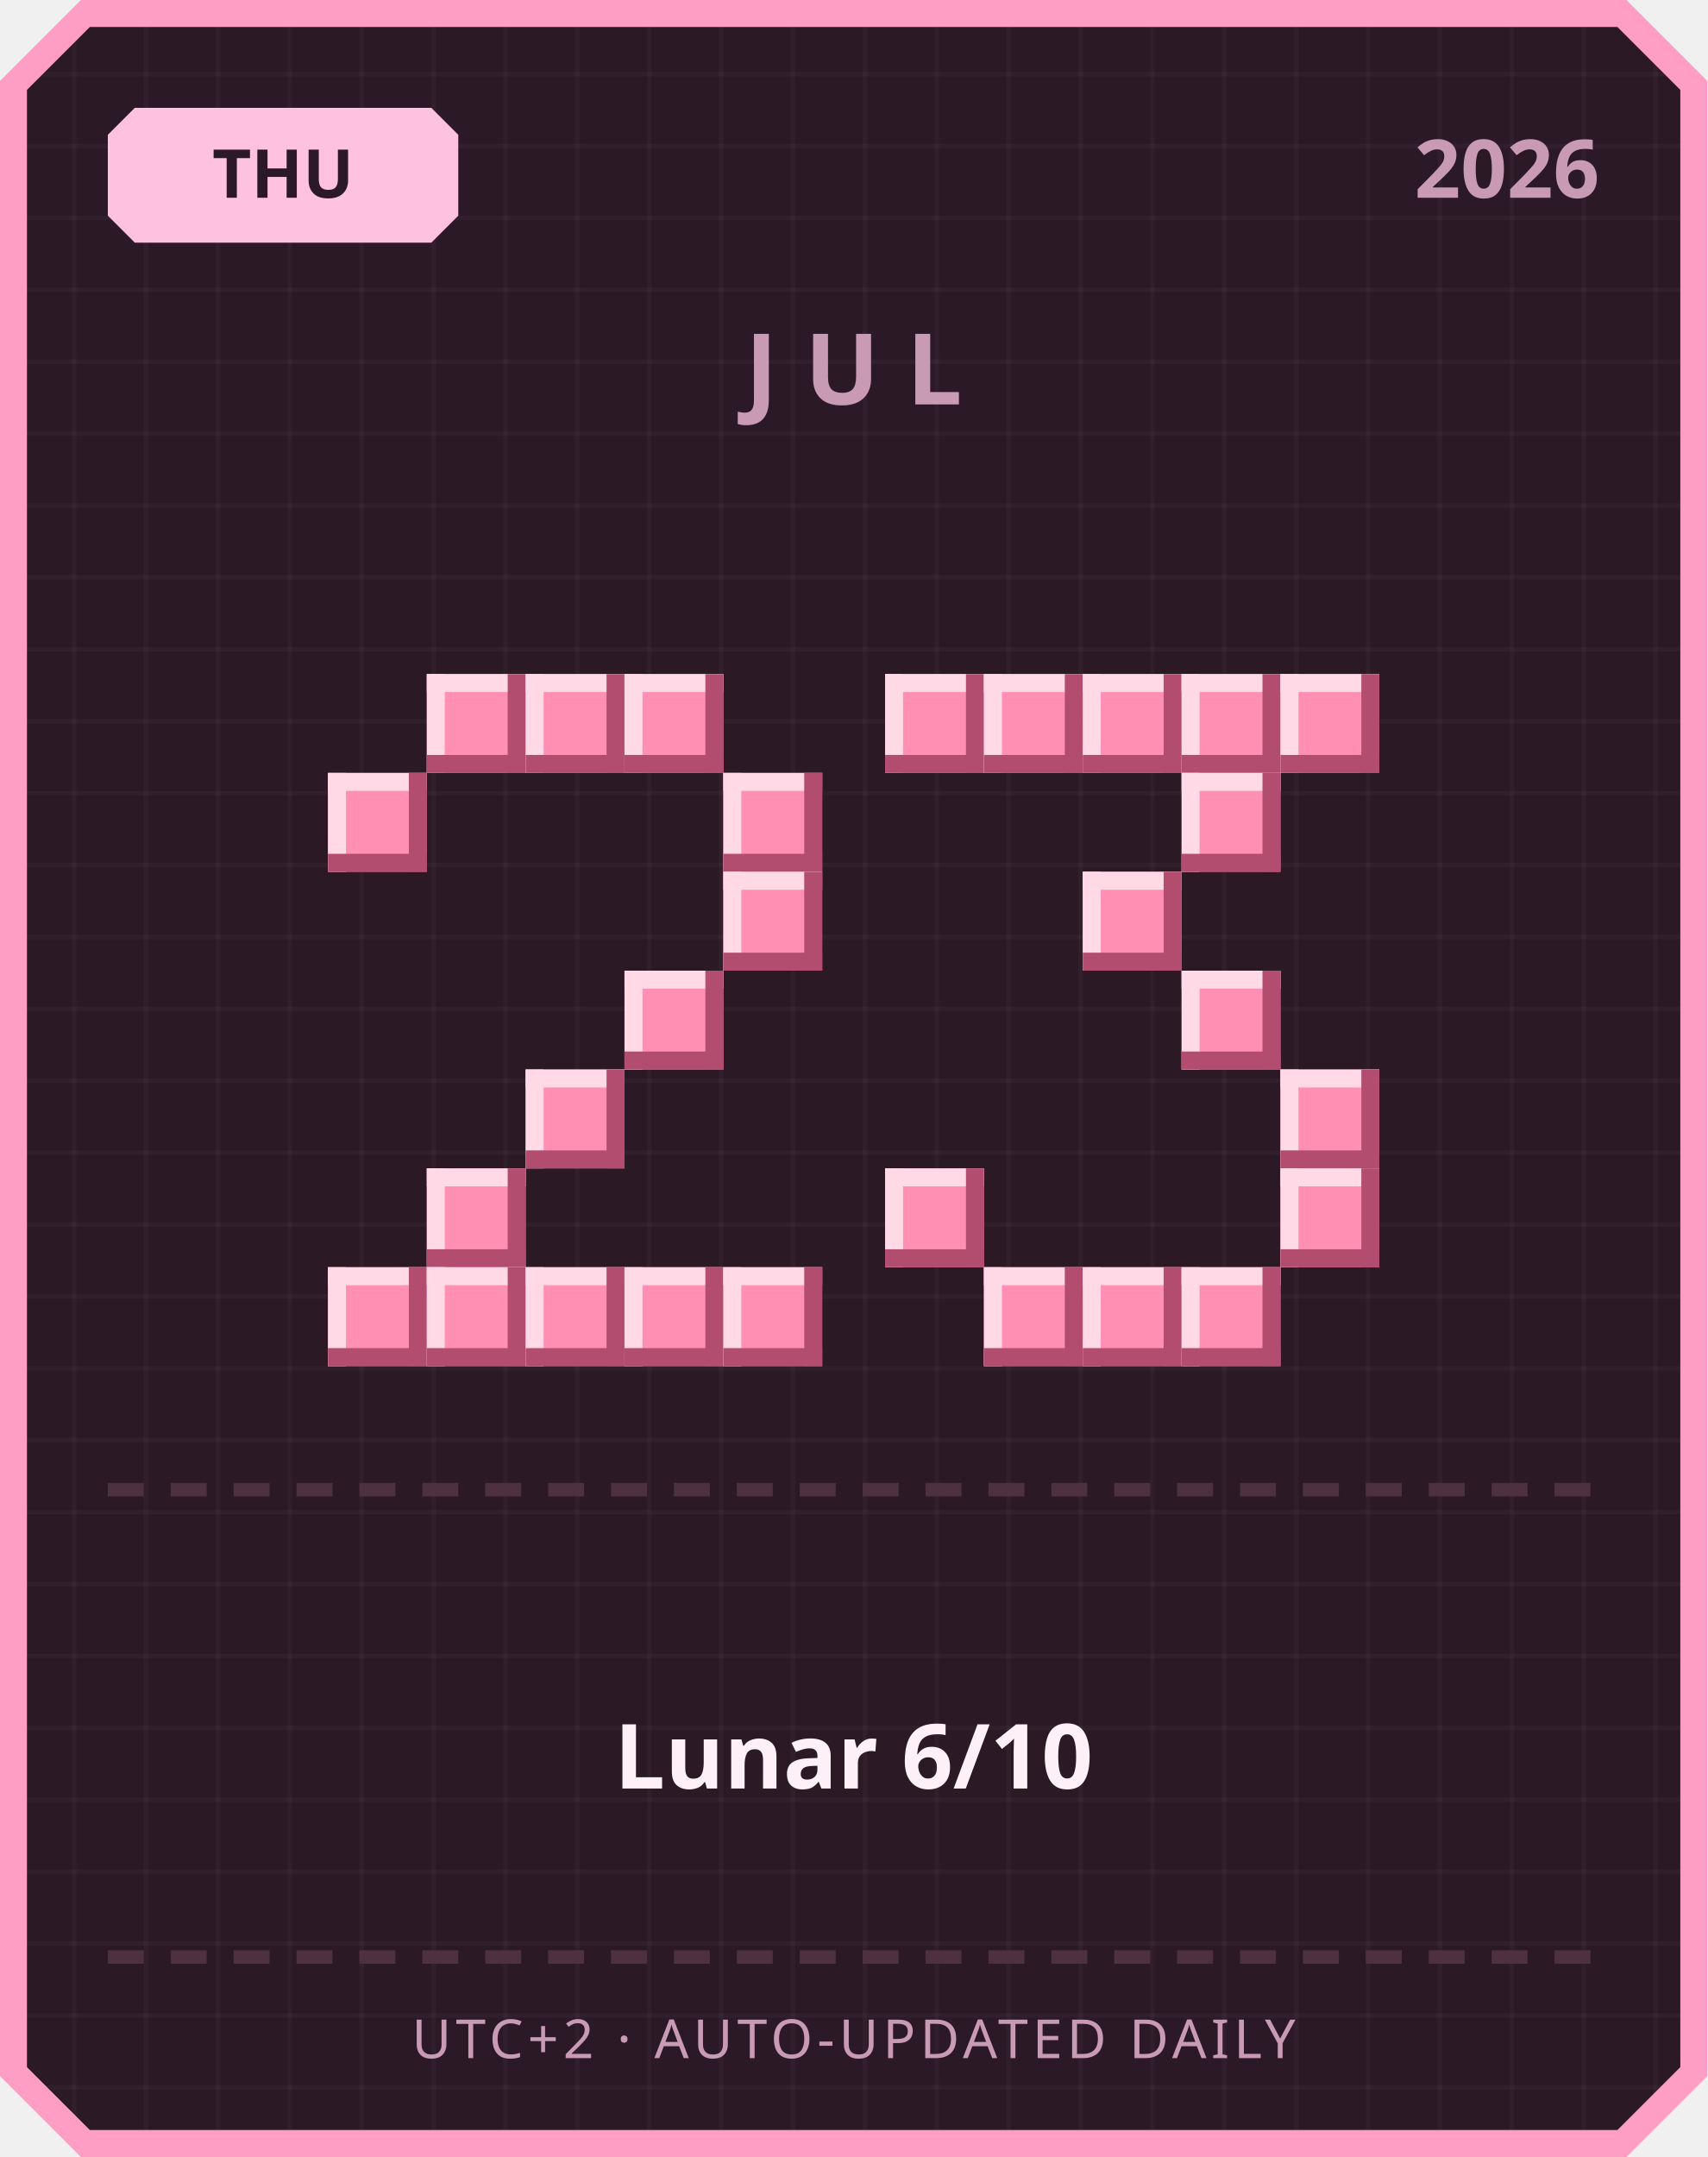
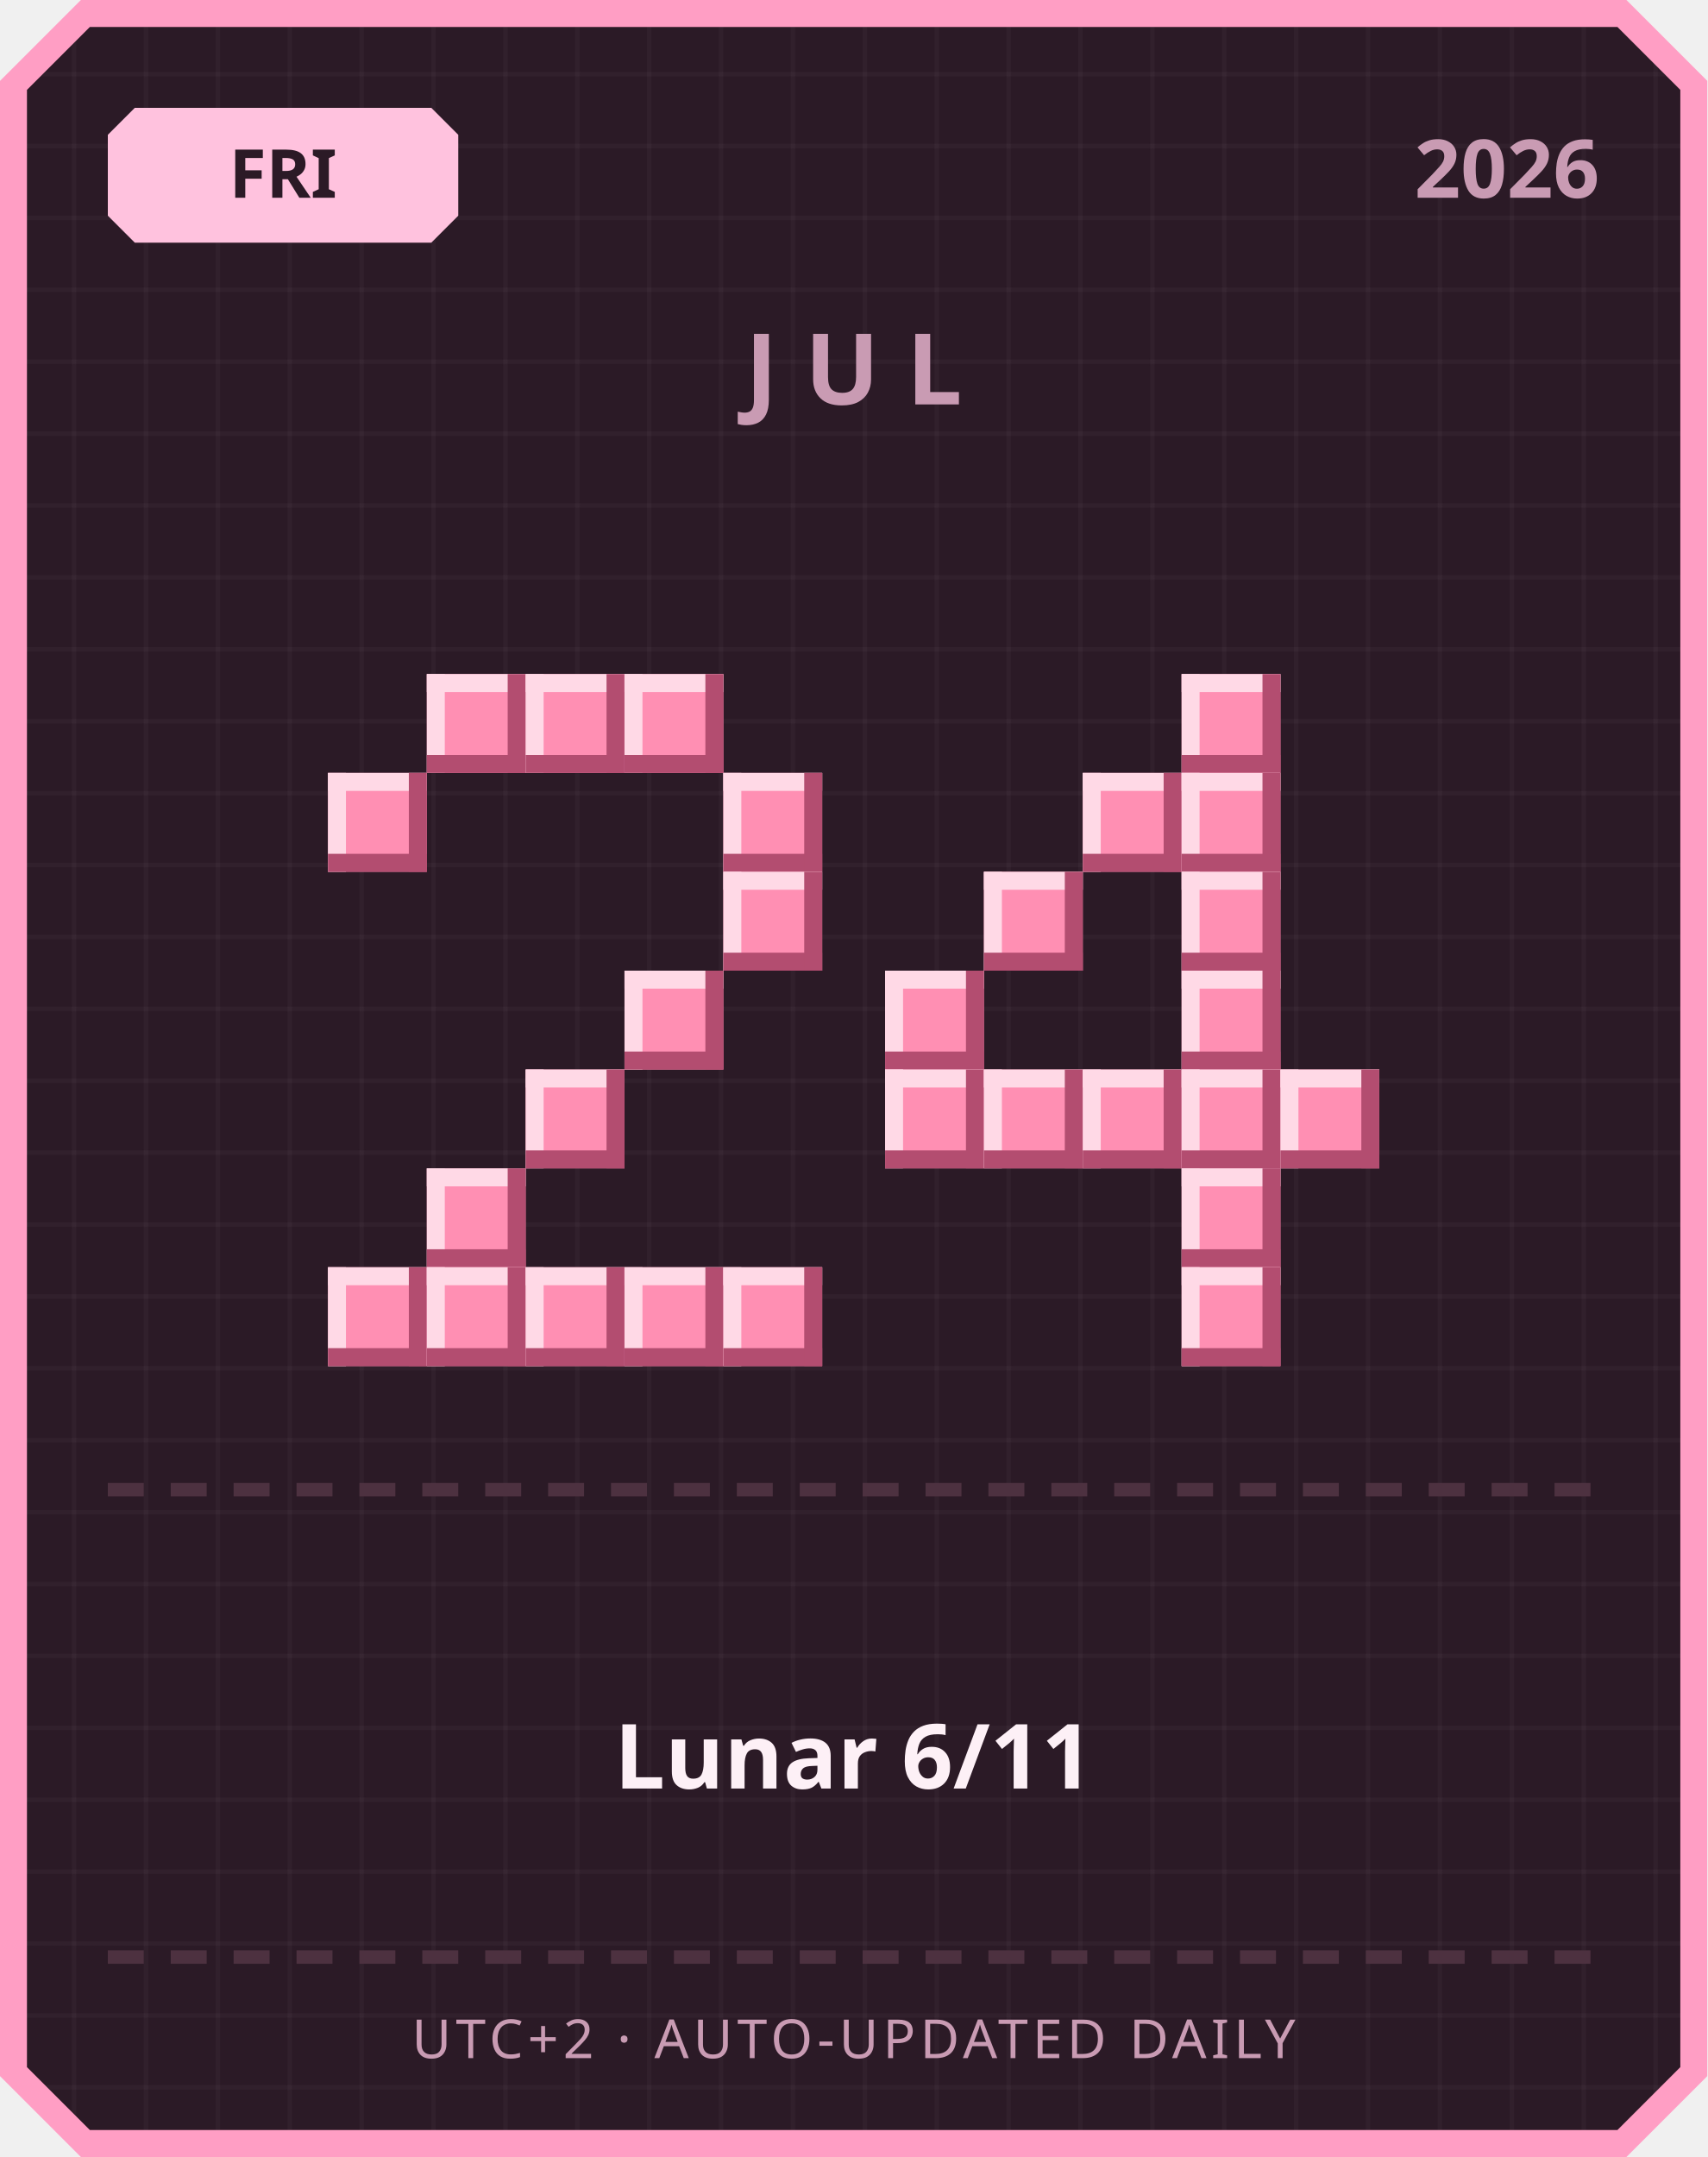
<svg xmlns="http://www.w3.org/2000/svg" width="380" height="480" viewBox="0 0 380 480">
  <defs>
    <pattern id="grid" width="16" height="16" patternUnits="userSpaceOnUse">
      <rect width="16" height="16" fill="#2b1a26" />
      <rect width="1" height="16" fill="#ffffff" opacity="0.03" />
      <rect width="16" height="1" fill="#ffffff" opacity="0.03" />
    </pattern>
  </defs>
  <path d="M 18,0 L 362,0 L 380,18 L 380,462 L 362,480 L 18,480 L 0,462 L 0,18 Z" fill="#ff9ec4" />
  <path d="M 20,6 L 360,6 L 374,20 L 374,460 L 360,474 L 20,474 L 6,460 L 6,20 Z" fill="url(#grid)" />
  <path d="M 30,24 L 96,24 L 102,30 L 102,48 L 96,54 L 30,54 L 24,48 L 24,30 Z" fill="#ffc2de" />
-   <text x="63" y="44" text-anchor="middle" font-family="'Segoe UI', sans-serif" font-size="15" font-weight="700" fill="#2b1a26">THU</text>
+   <text x="63" y="44" text-anchor="middle" font-family="'Segoe UI', sans-serif" font-size="15" font-weight="700" fill="#2b1a26">FRI</text>
  <text x="356" y="44" text-anchor="end" font-family="'Segoe UI', sans-serif" font-size="18" font-weight="700" fill="#c99bb3">2026</text>
  <text x="190" y="90" text-anchor="middle" font-family="'Segoe UI', sans-serif" font-size="22" font-weight="700" letter-spacing="6" fill="#c99bb3">JUL</text>
  <rect x="95" y="150" width="22" height="22" fill="#ff8fb3" />
  <rect x="95" y="150" width="22" height="4" fill="#ffd9e6" />
  <rect x="95" y="150" width="4" height="22" fill="#ffd9e6" />
  <rect x="95" y="168" width="22" height="4" fill="#b34d70" />
  <rect x="113" y="150" width="4" height="22" fill="#b34d70" />
  <rect x="117" y="150" width="22" height="22" fill="#ff8fb3" />
  <rect x="117" y="150" width="22" height="4" fill="#ffd9e6" />
  <rect x="117" y="150" width="4" height="22" fill="#ffd9e6" />
  <rect x="117" y="168" width="22" height="4" fill="#b34d70" />
  <rect x="135" y="150" width="4" height="22" fill="#b34d70" />
  <rect x="139" y="150" width="22" height="22" fill="#ff8fb3" />
  <rect x="139" y="150" width="22" height="4" fill="#ffd9e6" />
  <rect x="139" y="150" width="4" height="22" fill="#ffd9e6" />
  <rect x="139" y="168" width="22" height="4" fill="#b34d70" />
  <rect x="157" y="150" width="4" height="22" fill="#b34d70" />
  <rect x="73" y="172" width="22" height="22" fill="#ff8fb3" />
  <rect x="73" y="172" width="22" height="4" fill="#ffd9e6" />
  <rect x="73" y="172" width="4" height="22" fill="#ffd9e6" />
  <rect x="73" y="190" width="22" height="4" fill="#b34d70" />
  <rect x="91" y="172" width="4" height="22" fill="#b34d70" />
  <rect x="161" y="172" width="22" height="22" fill="#ff8fb3" />
  <rect x="161" y="172" width="22" height="4" fill="#ffd9e6" />
  <rect x="161" y="172" width="4" height="22" fill="#ffd9e6" />
  <rect x="161" y="190" width="22" height="4" fill="#b34d70" />
  <rect x="179" y="172" width="4" height="22" fill="#b34d70" />
  <rect x="161" y="194" width="22" height="22" fill="#ff8fb3" />
  <rect x="161" y="194" width="22" height="4" fill="#ffd9e6" />
  <rect x="161" y="194" width="4" height="22" fill="#ffd9e6" />
  <rect x="161" y="212" width="22" height="4" fill="#b34d70" />
  <rect x="179" y="194" width="4" height="22" fill="#b34d70" />
  <rect x="139" y="216" width="22" height="22" fill="#ff8fb3" />
  <rect x="139" y="216" width="22" height="4" fill="#ffd9e6" />
  <rect x="139" y="216" width="4" height="22" fill="#ffd9e6" />
  <rect x="139" y="234" width="22" height="4" fill="#b34d70" />
  <rect x="157" y="216" width="4" height="22" fill="#b34d70" />
  <rect x="117" y="238" width="22" height="22" fill="#ff8fb3" />
  <rect x="117" y="238" width="22" height="4" fill="#ffd9e6" />
  <rect x="117" y="238" width="4" height="22" fill="#ffd9e6" />
  <rect x="117" y="256" width="22" height="4" fill="#b34d70" />
  <rect x="135" y="238" width="4" height="22" fill="#b34d70" />
  <rect x="95" y="260" width="22" height="22" fill="#ff8fb3" />
  <rect x="95" y="260" width="22" height="4" fill="#ffd9e6" />
  <rect x="95" y="260" width="4" height="22" fill="#ffd9e6" />
  <rect x="95" y="278" width="22" height="4" fill="#b34d70" />
  <rect x="113" y="260" width="4" height="22" fill="#b34d70" />
  <rect x="73" y="282" width="22" height="22" fill="#ff8fb3" />
  <rect x="73" y="282" width="22" height="4" fill="#ffd9e6" />
  <rect x="73" y="282" width="4" height="22" fill="#ffd9e6" />
  <rect x="73" y="300" width="22" height="4" fill="#b34d70" />
  <rect x="91" y="282" width="4" height="22" fill="#b34d70" />
  <rect x="95" y="282" width="22" height="22" fill="#ff8fb3" />
  <rect x="95" y="282" width="22" height="4" fill="#ffd9e6" />
  <rect x="95" y="282" width="4" height="22" fill="#ffd9e6" />
  <rect x="95" y="300" width="22" height="4" fill="#b34d70" />
  <rect x="113" y="282" width="4" height="22" fill="#b34d70" />
  <rect x="117" y="282" width="22" height="22" fill="#ff8fb3" />
  <rect x="117" y="282" width="22" height="4" fill="#ffd9e6" />
  <rect x="117" y="282" width="4" height="22" fill="#ffd9e6" />
  <rect x="117" y="300" width="22" height="4" fill="#b34d70" />
  <rect x="135" y="282" width="4" height="22" fill="#b34d70" />
  <rect x="139" y="282" width="22" height="22" fill="#ff8fb3" />
  <rect x="139" y="282" width="22" height="4" fill="#ffd9e6" />
  <rect x="139" y="282" width="4" height="22" fill="#ffd9e6" />
  <rect x="139" y="300" width="22" height="4" fill="#b34d70" />
  <rect x="157" y="282" width="4" height="22" fill="#b34d70" />
  <rect x="161" y="282" width="22" height="22" fill="#ff8fb3" />
  <rect x="161" y="282" width="22" height="4" fill="#ffd9e6" />
  <rect x="161" y="282" width="4" height="22" fill="#ffd9e6" />
  <rect x="161" y="300" width="22" height="4" fill="#b34d70" />
  <rect x="179" y="282" width="4" height="22" fill="#b34d70" />
-   <rect x="197" y="150" width="22" height="22" fill="#ff8fb3" />
-   <rect x="197" y="150" width="22" height="4" fill="#ffd9e6" />
-   <rect x="197" y="150" width="4" height="22" fill="#ffd9e6" />
-   <rect x="197" y="168" width="22" height="4" fill="#b34d70" />
-   <rect x="215" y="150" width="4" height="22" fill="#b34d70" />
-   <rect x="219" y="150" width="22" height="22" fill="#ff8fb3" />
-   <rect x="219" y="150" width="22" height="4" fill="#ffd9e6" />
-   <rect x="219" y="150" width="4" height="22" fill="#ffd9e6" />
-   <rect x="219" y="168" width="22" height="4" fill="#b34d70" />
-   <rect x="237" y="150" width="4" height="22" fill="#b34d70" />
-   <rect x="241" y="150" width="22" height="22" fill="#ff8fb3" />
-   <rect x="241" y="150" width="22" height="4" fill="#ffd9e6" />
-   <rect x="241" y="150" width="4" height="22" fill="#ffd9e6" />
-   <rect x="241" y="168" width="22" height="4" fill="#b34d70" />
-   <rect x="259" y="150" width="4" height="22" fill="#b34d70" />
  <rect x="263" y="150" width="22" height="22" fill="#ff8fb3" />
  <rect x="263" y="150" width="22" height="4" fill="#ffd9e6" />
  <rect x="263" y="150" width="4" height="22" fill="#ffd9e6" />
  <rect x="263" y="168" width="22" height="4" fill="#b34d70" />
  <rect x="281" y="150" width="4" height="22" fill="#b34d70" />
-   <rect x="285" y="150" width="22" height="22" fill="#ff8fb3" />
-   <rect x="285" y="150" width="22" height="4" fill="#ffd9e6" />
-   <rect x="285" y="150" width="4" height="22" fill="#ffd9e6" />
-   <rect x="285" y="168" width="22" height="4" fill="#b34d70" />
-   <rect x="303" y="150" width="4" height="22" fill="#b34d70" />
+   <rect x="241" y="172" width="22" height="22" fill="#ff8fb3" />
+   <rect x="241" y="172" width="22" height="4" fill="#ffd9e6" />
+   <rect x="241" y="172" width="4" height="22" fill="#ffd9e6" />
+   <rect x="241" y="190" width="22" height="4" fill="#b34d70" />
+   <rect x="259" y="172" width="4" height="22" fill="#b34d70" />
  <rect x="263" y="172" width="22" height="22" fill="#ff8fb3" />
  <rect x="263" y="172" width="22" height="4" fill="#ffd9e6" />
  <rect x="263" y="172" width="4" height="22" fill="#ffd9e6" />
  <rect x="263" y="190" width="22" height="4" fill="#b34d70" />
  <rect x="281" y="172" width="4" height="22" fill="#b34d70" />
-   <rect x="241" y="194" width="22" height="22" fill="#ff8fb3" />
-   <rect x="241" y="194" width="22" height="4" fill="#ffd9e6" />
-   <rect x="241" y="194" width="4" height="22" fill="#ffd9e6" />
-   <rect x="241" y="212" width="22" height="4" fill="#b34d70" />
-   <rect x="259" y="194" width="4" height="22" fill="#b34d70" />
+   <rect x="219" y="194" width="22" height="22" fill="#ff8fb3" />
+   <rect x="219" y="194" width="22" height="4" fill="#ffd9e6" />
+   <rect x="219" y="194" width="4" height="22" fill="#ffd9e6" />
+   <rect x="219" y="212" width="22" height="4" fill="#b34d70" />
+   <rect x="237" y="194" width="4" height="22" fill="#b34d70" />
+   <rect x="263" y="194" width="22" height="22" fill="#ff8fb3" />
+   <rect x="263" y="194" width="22" height="4" fill="#ffd9e6" />
+   <rect x="263" y="194" width="4" height="22" fill="#ffd9e6" />
+   <rect x="263" y="212" width="22" height="4" fill="#b34d70" />
+   <rect x="281" y="194" width="4" height="22" fill="#b34d70" />
+   <rect x="197" y="216" width="22" height="22" fill="#ff8fb3" />
+   <rect x="197" y="216" width="22" height="4" fill="#ffd9e6" />
+   <rect x="197" y="216" width="4" height="22" fill="#ffd9e6" />
+   <rect x="197" y="234" width="22" height="4" fill="#b34d70" />
+   <rect x="215" y="216" width="4" height="22" fill="#b34d70" />
  <rect x="263" y="216" width="22" height="22" fill="#ff8fb3" />
  <rect x="263" y="216" width="22" height="4" fill="#ffd9e6" />
  <rect x="263" y="216" width="4" height="22" fill="#ffd9e6" />
  <rect x="263" y="234" width="22" height="4" fill="#b34d70" />
  <rect x="281" y="216" width="4" height="22" fill="#b34d70" />
+   <rect x="197" y="238" width="22" height="22" fill="#ff8fb3" />
+   <rect x="197" y="238" width="22" height="4" fill="#ffd9e6" />
+   <rect x="197" y="238" width="4" height="22" fill="#ffd9e6" />
+   <rect x="197" y="256" width="22" height="4" fill="#b34d70" />
+   <rect x="215" y="238" width="4" height="22" fill="#b34d70" />
+   <rect x="219" y="238" width="22" height="22" fill="#ff8fb3" />
+   <rect x="219" y="238" width="22" height="4" fill="#ffd9e6" />
+   <rect x="219" y="238" width="4" height="22" fill="#ffd9e6" />
+   <rect x="219" y="256" width="22" height="4" fill="#b34d70" />
+   <rect x="237" y="238" width="4" height="22" fill="#b34d70" />
+   <rect x="241" y="238" width="22" height="22" fill="#ff8fb3" />
+   <rect x="241" y="238" width="22" height="4" fill="#ffd9e6" />
+   <rect x="241" y="238" width="4" height="22" fill="#ffd9e6" />
+   <rect x="241" y="256" width="22" height="4" fill="#b34d70" />
+   <rect x="259" y="238" width="4" height="22" fill="#b34d70" />
+   <rect x="263" y="238" width="22" height="22" fill="#ff8fb3" />
+   <rect x="263" y="238" width="22" height="4" fill="#ffd9e6" />
+   <rect x="263" y="238" width="4" height="22" fill="#ffd9e6" />
+   <rect x="263" y="256" width="22" height="4" fill="#b34d70" />
+   <rect x="281" y="238" width="4" height="22" fill="#b34d70" />
  <rect x="285" y="238" width="22" height="22" fill="#ff8fb3" />
  <rect x="285" y="238" width="22" height="4" fill="#ffd9e6" />
  <rect x="285" y="238" width="4" height="22" fill="#ffd9e6" />
  <rect x="285" y="256" width="22" height="4" fill="#b34d70" />
  <rect x="303" y="238" width="4" height="22" fill="#b34d70" />
-   <rect x="197" y="260" width="22" height="22" fill="#ff8fb3" />
-   <rect x="197" y="260" width="22" height="4" fill="#ffd9e6" />
-   <rect x="197" y="260" width="4" height="22" fill="#ffd9e6" />
-   <rect x="197" y="278" width="22" height="4" fill="#b34d70" />
-   <rect x="215" y="260" width="4" height="22" fill="#b34d70" />
-   <rect x="285" y="260" width="22" height="22" fill="#ff8fb3" />
-   <rect x="285" y="260" width="22" height="4" fill="#ffd9e6" />
-   <rect x="285" y="260" width="4" height="22" fill="#ffd9e6" />
-   <rect x="285" y="278" width="22" height="4" fill="#b34d70" />
-   <rect x="303" y="260" width="4" height="22" fill="#b34d70" />
-   <rect x="219" y="282" width="22" height="22" fill="#ff8fb3" />
-   <rect x="219" y="282" width="22" height="4" fill="#ffd9e6" />
-   <rect x="219" y="282" width="4" height="22" fill="#ffd9e6" />
-   <rect x="219" y="300" width="22" height="4" fill="#b34d70" />
-   <rect x="237" y="282" width="4" height="22" fill="#b34d70" />
-   <rect x="241" y="282" width="22" height="22" fill="#ff8fb3" />
-   <rect x="241" y="282" width="22" height="4" fill="#ffd9e6" />
-   <rect x="241" y="282" width="4" height="22" fill="#ffd9e6" />
-   <rect x="241" y="300" width="22" height="4" fill="#b34d70" />
-   <rect x="259" y="282" width="4" height="22" fill="#b34d70" />
+   <rect x="263" y="260" width="22" height="22" fill="#ff8fb3" />
+   <rect x="263" y="260" width="22" height="4" fill="#ffd9e6" />
+   <rect x="263" y="260" width="4" height="22" fill="#ffd9e6" />
+   <rect x="263" y="278" width="22" height="4" fill="#b34d70" />
+   <rect x="281" y="260" width="4" height="22" fill="#b34d70" />
  <rect x="263" y="282" width="22" height="22" fill="#ff8fb3" />
  <rect x="263" y="282" width="22" height="4" fill="#ffd9e6" />
  <rect x="263" y="282" width="4" height="22" fill="#ffd9e6" />
  <rect x="263" y="300" width="22" height="4" fill="#b34d70" />
  <rect x="281" y="282" width="4" height="22" fill="#b34d70" />
  <rect x="24" y="330" width="8" height="3" fill="#4d3140" />
  <rect x="38" y="330" width="8" height="3" fill="#4d3140" />
  <rect x="52" y="330" width="8" height="3" fill="#4d3140" />
  <rect x="66" y="330" width="8" height="3" fill="#4d3140" />
  <rect x="80" y="330" width="8" height="3" fill="#4d3140" />
  <rect x="94" y="330" width="8" height="3" fill="#4d3140" />
  <rect x="108" y="330" width="8" height="3" fill="#4d3140" />
  <rect x="122" y="330" width="8" height="3" fill="#4d3140" />
  <rect x="136" y="330" width="8" height="3" fill="#4d3140" />
  <rect x="150" y="330" width="8" height="3" fill="#4d3140" />
  <rect x="164" y="330" width="8" height="3" fill="#4d3140" />
  <rect x="178" y="330" width="8" height="3" fill="#4d3140" />
  <rect x="192" y="330" width="8" height="3" fill="#4d3140" />
  <rect x="206" y="330" width="8" height="3" fill="#4d3140" />
  <rect x="220" y="330" width="8" height="3" fill="#4d3140" />
  <rect x="234" y="330" width="8" height="3" fill="#4d3140" />
  <rect x="248" y="330" width="8" height="3" fill="#4d3140" />
  <rect x="262" y="330" width="8" height="3" fill="#4d3140" />
  <rect x="276" y="330" width="8" height="3" fill="#4d3140" />
  <rect x="290" y="330" width="8" height="3" fill="#4d3140" />
  <rect x="304" y="330" width="8" height="3" fill="#4d3140" />
  <rect x="318" y="330" width="8" height="3" fill="#4d3140" />
  <rect x="332" y="330" width="8" height="3" fill="#4d3140" />
  <rect x="346" y="330" width="8" height="3" fill="#4d3140" />
-   <text x="190" y="398" text-anchor="middle" font-family="'Segoe UI', 'Microsoft JhengHei', sans-serif" font-size="20" font-weight="700" fill="#fdf0f6">Lunar 6/10</text>
+   <text x="190" y="398" text-anchor="middle" font-family="'Segoe UI', 'Microsoft JhengHei', sans-serif" font-size="20" font-weight="700" fill="#fdf0f6">Lunar 6/11</text>
  <rect x="24" y="434" width="8" height="3" fill="#4d3140" />
  <rect x="38" y="434" width="8" height="3" fill="#4d3140" />
  <rect x="52" y="434" width="8" height="3" fill="#4d3140" />
  <rect x="66" y="434" width="8" height="3" fill="#4d3140" />
  <rect x="80" y="434" width="8" height="3" fill="#4d3140" />
  <rect x="94" y="434" width="8" height="3" fill="#4d3140" />
  <rect x="108" y="434" width="8" height="3" fill="#4d3140" />
  <rect x="122" y="434" width="8" height="3" fill="#4d3140" />
  <rect x="136" y="434" width="8" height="3" fill="#4d3140" />
  <rect x="150" y="434" width="8" height="3" fill="#4d3140" />
  <rect x="164" y="434" width="8" height="3" fill="#4d3140" />
  <rect x="178" y="434" width="8" height="3" fill="#4d3140" />
  <rect x="192" y="434" width="8" height="3" fill="#4d3140" />
  <rect x="206" y="434" width="8" height="3" fill="#4d3140" />
  <rect x="220" y="434" width="8" height="3" fill="#4d3140" />
  <rect x="234" y="434" width="8" height="3" fill="#4d3140" />
  <rect x="248" y="434" width="8" height="3" fill="#4d3140" />
  <rect x="262" y="434" width="8" height="3" fill="#4d3140" />
  <rect x="276" y="434" width="8" height="3" fill="#4d3140" />
  <rect x="290" y="434" width="8" height="3" fill="#4d3140" />
  <rect x="304" y="434" width="8" height="3" fill="#4d3140" />
  <rect x="318" y="434" width="8" height="3" fill="#4d3140" />
  <rect x="332" y="434" width="8" height="3" fill="#4d3140" />
  <rect x="346" y="434" width="8" height="3" fill="#4d3140" />
  <text x="190" y="458" text-anchor="middle" font-family="'Segoe UI', sans-serif" font-size="12" letter-spacing="1" fill="#c99bb3">UTC+2 · AUTO-UPDATED DAILY</text>
</svg>
